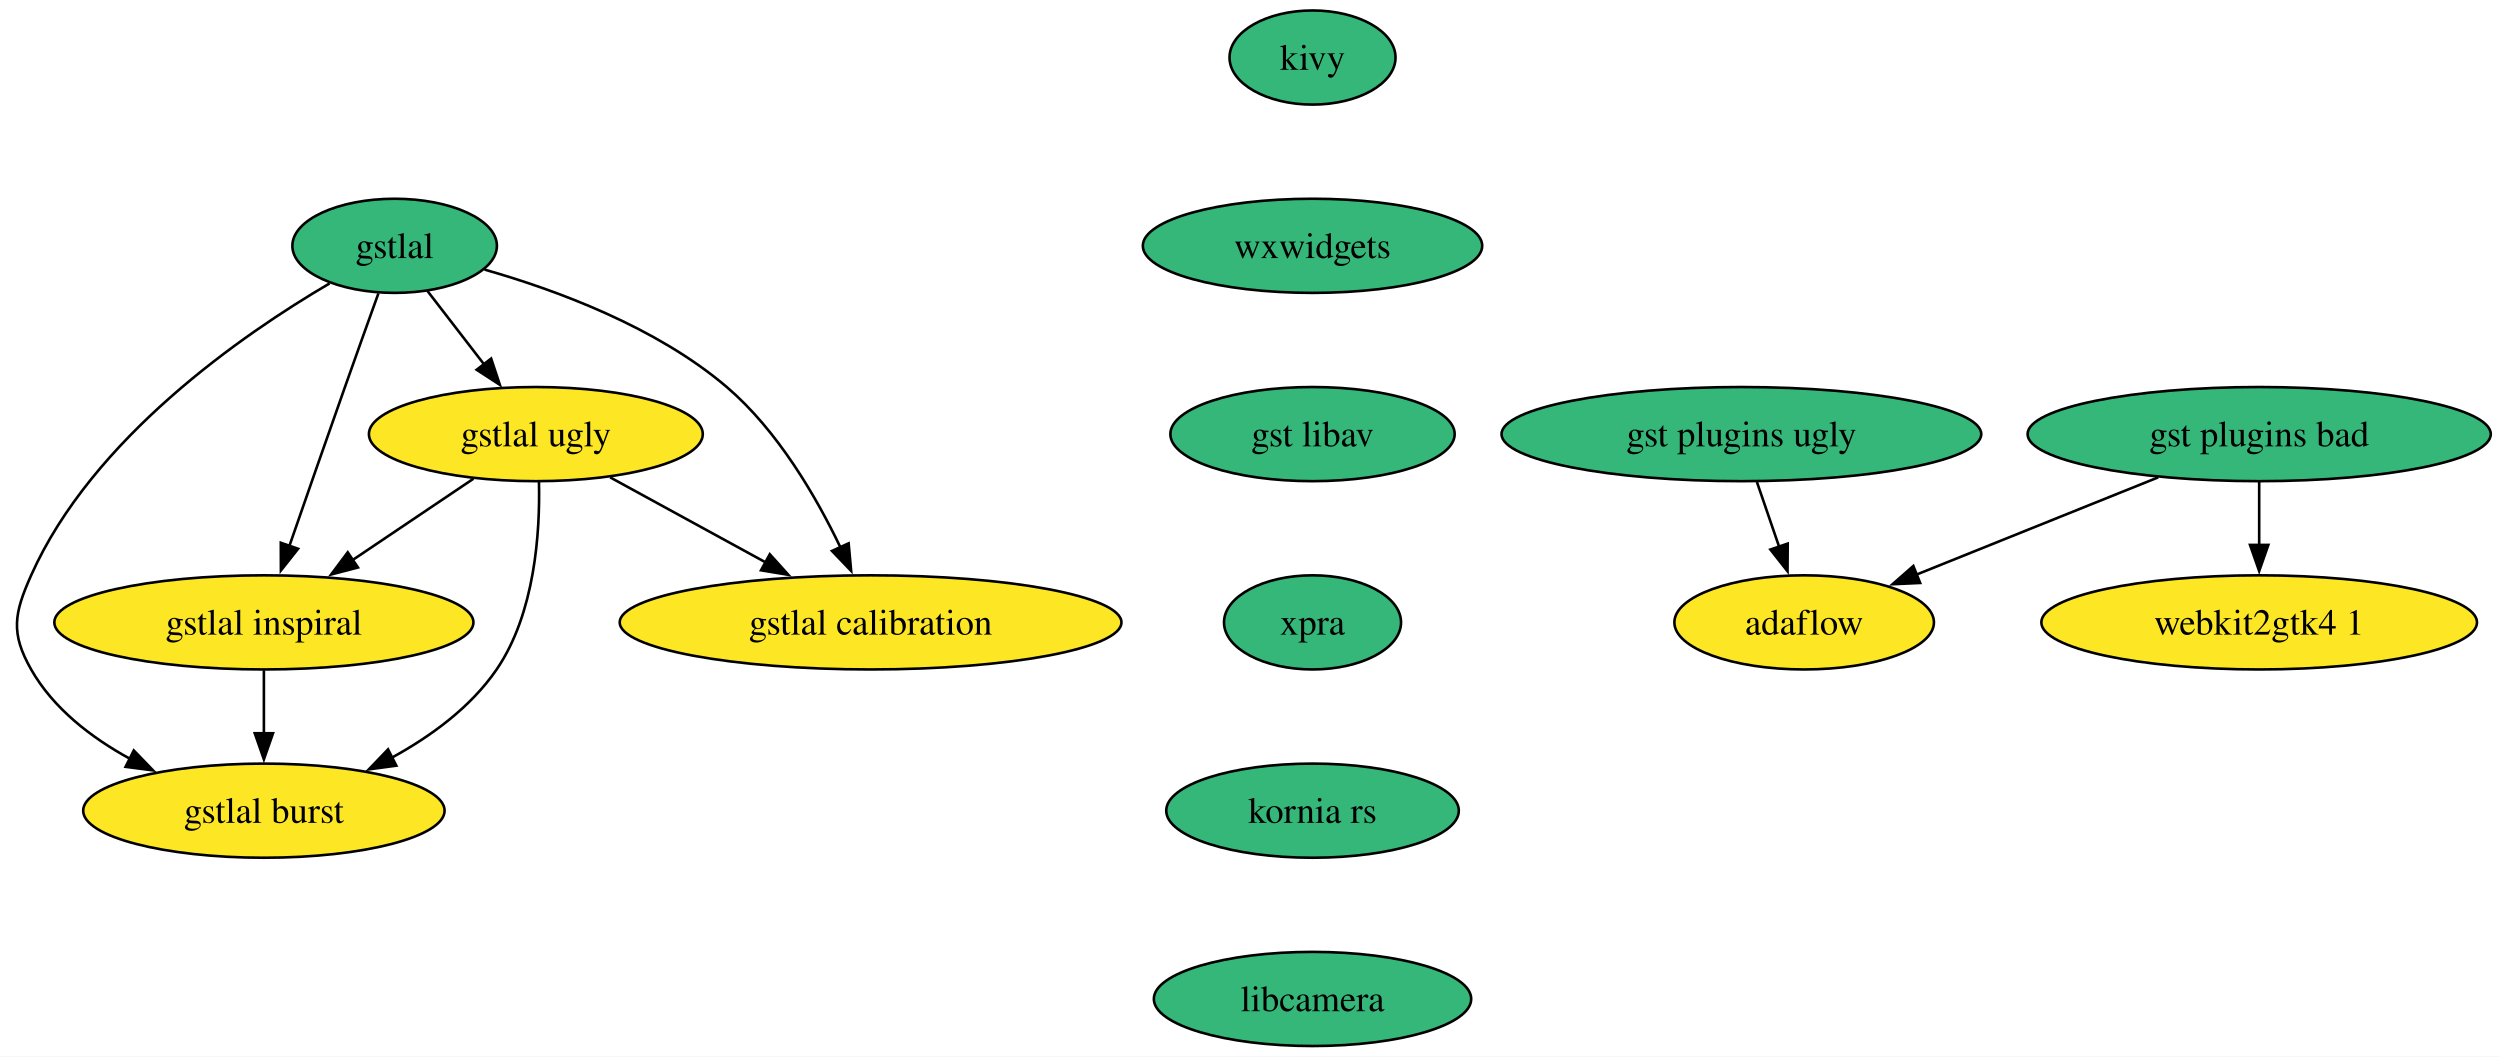
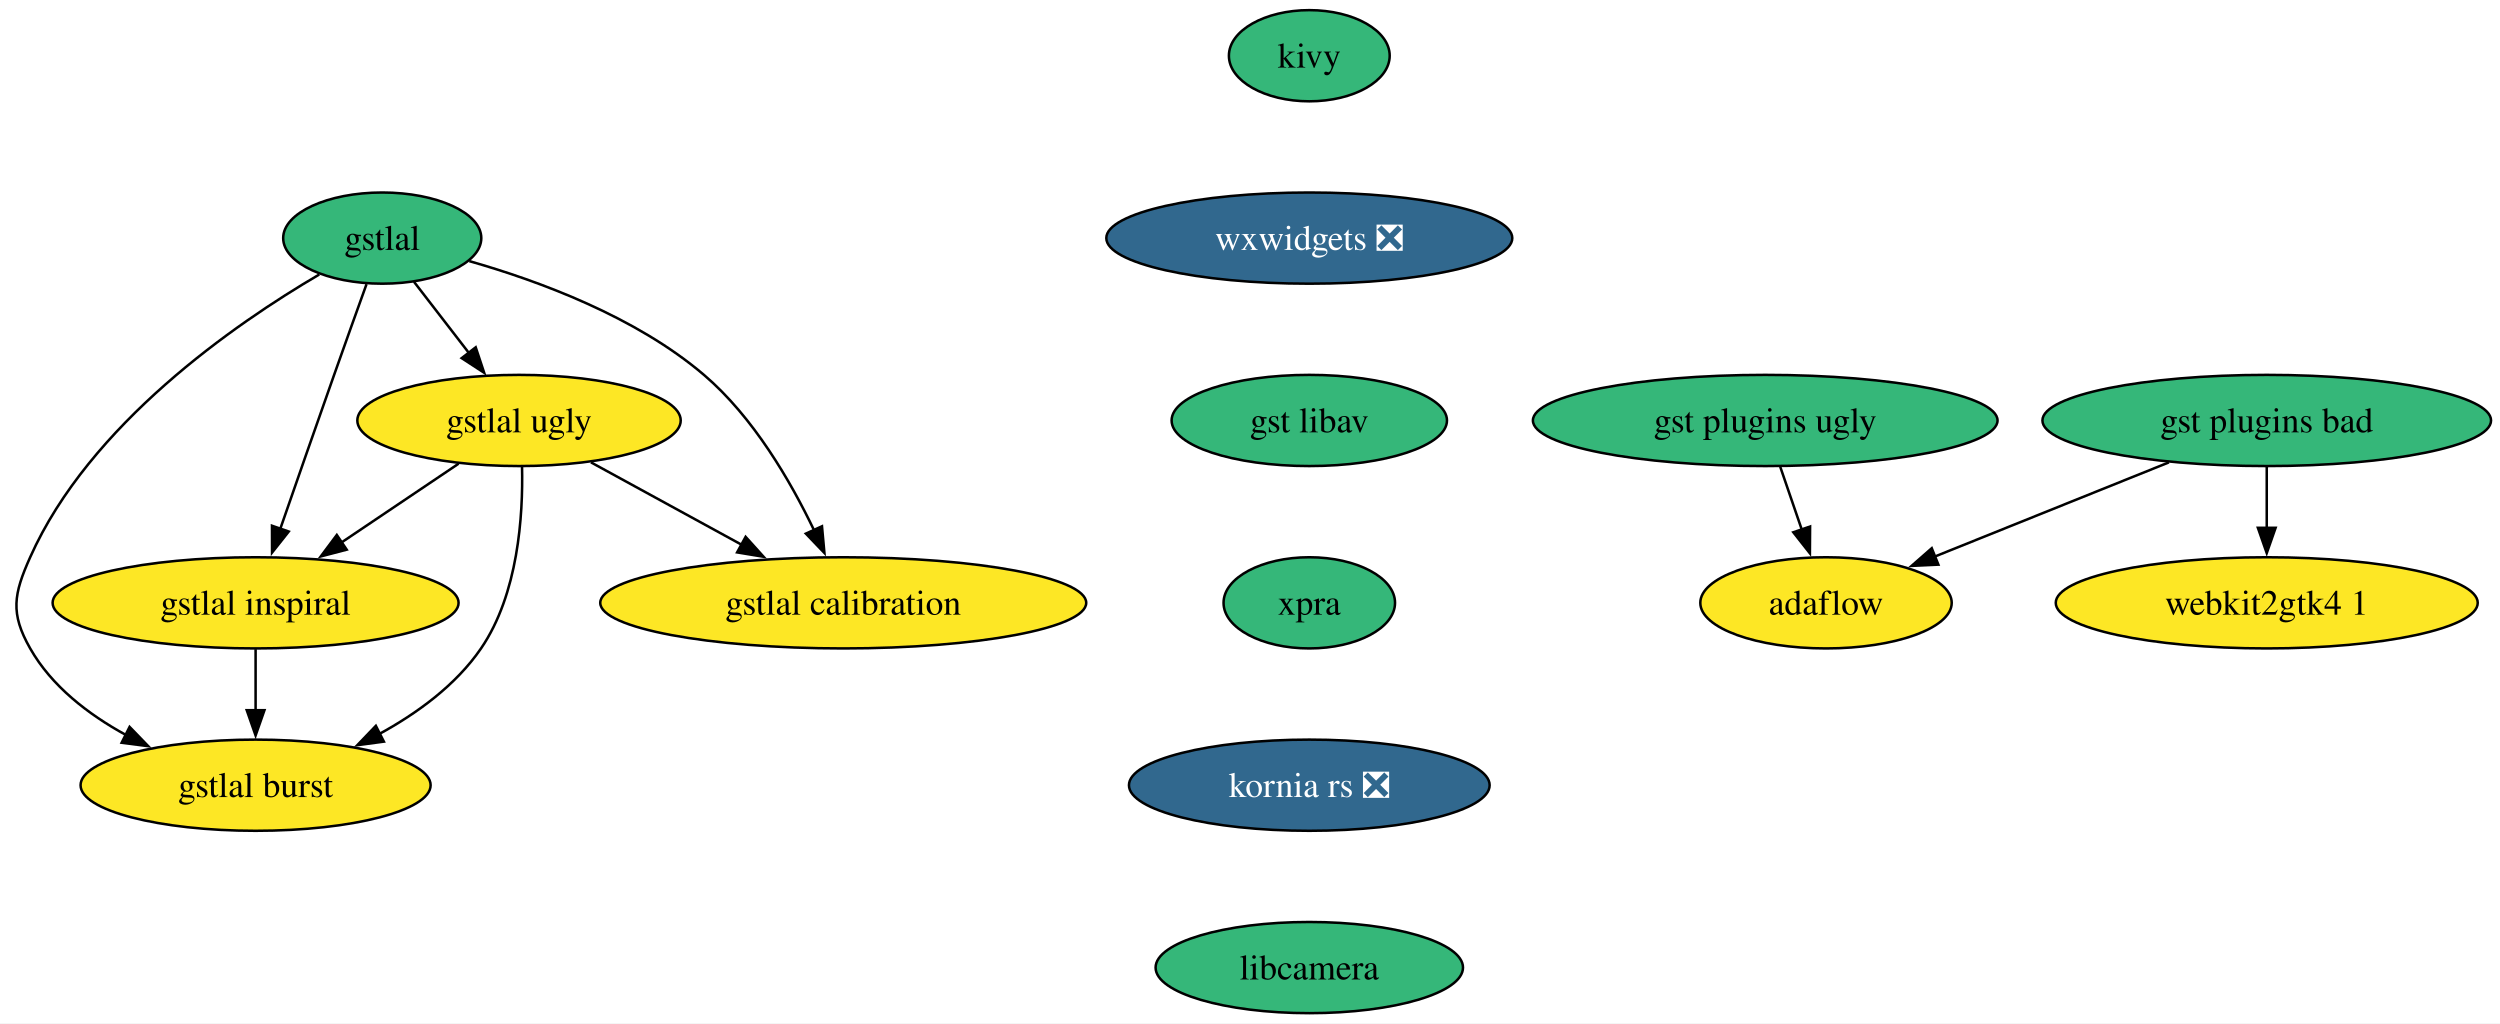
- <svg xmlns="http://www.w3.org/2000/svg" xmlns:xlink="http://www.w3.org/1999/xlink" width="956pt" height="404pt" viewBox="0.00 0.00 956.00 404.00">
+ <svg xmlns="http://www.w3.org/2000/svg" xmlns:xlink="http://www.w3.org/1999/xlink" width="987pt" height="404pt" viewBox="0.00 0.00 987.00 404.00">
  <g id="graph0" class="graph" transform="scale(1 1) rotate(0) translate(4 400)">
-     <polygon fill="white" stroke="none" points="-4,4 -4,-400 952.47,-400 952.47,4 -4,4" />
+     <polygon fill="white" stroke="none" points="-4,4 -4,-400 983.47,-400 983.47,4 -4,4" />
    <g id="node1" class="node">
      <g id="a_node1">
        <a xlink:href="https://github.com/conda-forge/kivy-feedstock" xlink:title="kivy">
-           <ellipse fill="#35b779" stroke="black" cx="497.91" cy="-378" rx="31.74" ry="18" />
-           <text xml:space="preserve" text-anchor="middle" x="497.91" y="-373.32" font-family="Times,serif" font-size="14.00">kivy</text>
+           <ellipse fill="#35b779" stroke="black" cx="512.91" cy="-378" rx="31.74" ry="18" />
+           <text xml:space="preserve" text-anchor="middle" x="512.91" y="-373.32" font-family="Times,serif" font-size="14.00">kivy</text>
        </a>
      </g>
    </g>
    <g id="node2" class="node">
      <g id="a_node2">
-         <a xlink:href="https://github.com/conda-forge/wxwidgets-feedstock" xlink:title="wxwidgets">
-           <ellipse fill="#35b779" stroke="black" cx="497.91" cy="-306" rx="64.89" ry="18" />
-           <text xml:space="preserve" text-anchor="middle" x="497.91" y="-301.32" font-family="Times,serif" font-size="14.00">wxwidgets</text>
+         <a xlink:href="https://github.com/conda-forge/wxwidgets-feedstock/pull/63" xlink:title="wxwidgets ❎">
+           <ellipse fill="#31688e" stroke="black" cx="512.91" cy="-306" rx="80.14" ry="18" />
+           <text xml:space="preserve" text-anchor="middle" x="512.91" y="-301.32" font-family="Times,serif" font-size="14.00" fill="white">wxwidgets ❎</text>
        </a>
      </g>
    </g>
    <g id="node8" class="node">
      <g id="a_node8">
        <a xlink:href="https://github.com/conda-forge/gst-libav-feedstock" xlink:title="gst libav">
-           <ellipse fill="#35b779" stroke="black" cx="497.91" cy="-234" rx="54.36" ry="18" />
-           <text xml:space="preserve" text-anchor="middle" x="497.91" y="-229.32" font-family="Times,serif" font-size="14.00">gst libav</text>
+           <ellipse fill="#35b779" stroke="black" cx="512.91" cy="-234" rx="54.36" ry="18" />
+           <text xml:space="preserve" text-anchor="middle" x="512.91" y="-229.32" font-family="Times,serif" font-size="14.00">gst libav</text>
        </a>
      </g>
    </g>
    <g id="node3" class="node">
      <g id="a_node3">
        <a xlink:href="https://github.com/conda-forge/gstlal-feedstock" xlink:title="gstlal">
          <ellipse fill="#35b779" stroke="black" cx="146.91" cy="-306" rx="39.11" ry="18" />
          <text xml:space="preserve" text-anchor="middle" x="146.91" y="-301.32" font-family="Times,serif" font-size="14.00">gstlal</text>
        </a>
      </g>
    </g>
    <g id="node4" class="node">
      <g id="a_node4">
        <a xlink:href="https://github.com/conda-forge/gstlal-ugly-feedstock" xlink:title="gstlal ugly">
          <ellipse fill="#fde725" stroke="black" cx="200.91" cy="-234" rx="63.84" ry="18" />
          <text xml:space="preserve" text-anchor="middle" x="200.91" y="-229.32" font-family="Times,serif" font-size="14.00">gstlal ugly</text>
        </a>
      </g>
    </g>
    <g id="edge2" class="edge">
      <path fill="none" stroke="black" d="M159.43,-288.76C165.88,-280.4 173.89,-270.02 181.15,-260.61" />
      <polygon fill="black" stroke="black" points="183.81,-262.89 187.15,-252.83 178.27,-258.61 183.81,-262.89" />
    </g>
    <g id="node5" class="node">
      <g id="a_node5">
        <a xlink:href="https://github.com/conda-forge/gstlal-burst-feedstock" xlink:title="gstlal burst">
          <ellipse fill="#fde725" stroke="black" cx="96.91" cy="-90" rx="69.1" ry="18" />
          <text xml:space="preserve" text-anchor="middle" x="96.91" y="-85.33" font-family="Times,serif" font-size="14.00">gstlal burst</text>
        </a>
      </g>
    </g>
    <g id="edge3" class="edge">
      <path fill="none" stroke="black" d="M122.04,-291.63C88.78,-272.14 31.29,-232.47 7.91,-180 1.39,-165.39 0,-157.91 7.91,-144 16.35,-129.14 30.8,-118 45.62,-109.88" />
      <polygon fill="black" stroke="black" points="47.16,-113.03 54.53,-105.41 44.02,-106.77 47.16,-113.03" />
    </g>
    <g id="node6" class="node">
      <g id="a_node6">
        <a xlink:href="https://github.com/conda-forge/gstlal-inspiral-feedstock" xlink:title="gstlal inspiral">
          <ellipse fill="#fde725" stroke="black" cx="96.91" cy="-162" rx="80.14" ry="18" />
          <text xml:space="preserve" text-anchor="middle" x="96.91" y="-157.32" font-family="Times,serif" font-size="14.00">gstlal inspiral</text>
        </a>
      </g>
    </g>
    <g id="edge4" class="edge">
      <path fill="none" stroke="black" d="M140.71,-287.83C136.97,-277.46 132.14,-263.98 127.91,-252 120.71,-231.63 112.68,-208.59 106.6,-191.05" />
      <polygon fill="black" stroke="black" points="109.99,-190.15 103.41,-181.84 103.38,-192.44 109.99,-190.15" />
    </g>
    <g id="node7" class="node">
      <g id="a_node7">
        <a xlink:href="https://github.com/conda-forge/gstlal-calibration-feedstock" xlink:title="gstlal calibration">
          <ellipse fill="#fde725" stroke="black" cx="328.91" cy="-162" rx="95.93" ry="18" />
          <text xml:space="preserve" text-anchor="middle" x="328.91" y="-157.32" font-family="Times,serif" font-size="14.00">gstlal calibration</text>
        </a>
      </g>
    </g>
    <g id="edge5" class="edge">
      <path fill="none" stroke="black" d="M181.28,-296.91C208.76,-289.08 247.01,-274.95 273.91,-252 293.4,-235.37 308.12,-210.03 317.4,-190.64" />
      <polygon fill="black" stroke="black" points="320.52,-192.23 321.48,-181.68 314.15,-189.33 320.52,-192.23" />
    </g>
    <g id="edge6" class="edge">
      <path fill="none" stroke="black" d="M202.1,-215.69C202.55,-196.51 200.6,-165.46 185.91,-144 175.99,-129.51 160.69,-118.37 145.56,-110.12" />
      <polygon fill="black" stroke="black" points="147.56,-107.21 137.05,-105.8 144.39,-113.45 147.56,-107.21" />
    </g>
    <g id="edge7" class="edge">
      <path fill="none" stroke="black" d="M177.05,-216.94C163.37,-207.74 145.98,-196.03 130.89,-185.88" />
      <polygon fill="black" stroke="black" points="132.88,-183 122.63,-180.32 128.97,-188.8 132.88,-183" />
    </g>
    <g id="edge8" class="edge">
      <path fill="none" stroke="black" d="M229.31,-217.46C246.79,-207.9 269.47,-195.5 288.77,-184.95" />
      <polygon fill="black" stroke="black" points="290.37,-188.06 297.47,-180.19 287.01,-181.92 290.37,-188.06" />
    </g>
    <g id="edge9" class="edge">
      <path fill="none" stroke="black" d="M96.91,-143.7C96.91,-136.41 96.91,-127.73 96.91,-119.54" />
      <polygon fill="black" stroke="black" points="100.41,-119.62 96.91,-109.62 93.41,-119.62 100.41,-119.62" />
    </g>
    <g id="node13" class="node">
      <g id="a_node13">
        <a xlink:href="https://github.com/conda-forge/xpra-feedstock" xlink:title="xpra">
-           <ellipse fill="#35b779" stroke="black" cx="497.91" cy="-162" rx="33.85" ry="18" />
-           <text xml:space="preserve" text-anchor="middle" x="497.91" y="-157.32" font-family="Times,serif" font-size="14.00">xpra</text>
+           <ellipse fill="#35b779" stroke="black" cx="512.91" cy="-162" rx="33.85" ry="18" />
+           <text xml:space="preserve" text-anchor="middle" x="512.91" y="-157.32" font-family="Times,serif" font-size="14.00">xpra</text>
        </a>
      </g>
    </g>
    <g id="node9" class="node">
      <g id="a_node9">
        <a xlink:href="https://github.com/conda-forge/gst-plugins-ugly-feedstock" xlink:title="gst plugins ugly">
-           <ellipse fill="#35b779" stroke="black" cx="661.91" cy="-234" rx="91.72" ry="18" />
-           <text xml:space="preserve" text-anchor="middle" x="661.91" y="-229.32" font-family="Times,serif" font-size="14.00">gst plugins ugly</text>
+           <ellipse fill="#35b779" stroke="black" cx="692.91" cy="-234" rx="91.72" ry="18" />
+           <text xml:space="preserve" text-anchor="middle" x="692.91" y="-229.32" font-family="Times,serif" font-size="14.00">gst plugins ugly</text>
        </a>
      </g>
    </g>
    <g id="node10" class="node">
      <g id="a_node10">
        <a xlink:href="https://github.com/conda-forge/adaflow-feedstock" xlink:title="adaflow">
-           <ellipse fill="#fde725" stroke="black" cx="685.91" cy="-162" rx="49.63" ry="18" />
-           <text xml:space="preserve" text-anchor="middle" x="685.91" y="-157.32" font-family="Times,serif" font-size="14.00">adaflow</text>
+           <ellipse fill="#fde725" stroke="black" cx="716.91" cy="-162" rx="49.63" ry="18" />
+           <text xml:space="preserve" text-anchor="middle" x="716.91" y="-157.32" font-family="Times,serif" font-size="14.00">adaflow</text>
        </a>
      </g>
    </g>
    <g id="edge11" class="edge">
-       <path fill="none" stroke="black" d="M667.84,-215.7C670.4,-208.24 673.45,-199.32 676.32,-190.97" />
-       <polygon fill="black" stroke="black" points="679.62,-192.13 679.55,-181.54 673,-189.86 679.62,-192.13" />
+       <path fill="none" stroke="black" d="M698.84,-215.7C701.4,-208.24 704.45,-199.32 707.32,-190.97" />
+       <polygon fill="black" stroke="black" points="710.62,-192.13 710.55,-181.54 704,-189.86 710.62,-192.13" />
    </g>
    <g id="node11" class="node">
      <g id="a_node11">
        <a xlink:href="https://github.com/conda-forge/gst-plugins-bad-feedstock" xlink:title="gst plugins bad">
-           <ellipse fill="#35b779" stroke="black" cx="859.91" cy="-234" rx="88.56" ry="18" />
-           <text xml:space="preserve" text-anchor="middle" x="859.91" y="-229.32" font-family="Times,serif" font-size="14.00">gst plugins bad</text>
+           <ellipse fill="#35b779" stroke="black" cx="890.91" cy="-234" rx="88.56" ry="18" />
+           <text xml:space="preserve" text-anchor="middle" x="890.91" y="-229.32" font-family="Times,serif" font-size="14.00">gst plugins bad</text>
        </a>
      </g>
    </g>
    <g id="edge12" class="edge">
-       <path fill="none" stroke="black" d="M821.29,-217.46C793.86,-206.43 757.01,-191.61 728.69,-180.21" />
-       <polygon fill="black" stroke="black" points="730.27,-177.08 719.69,-176.59 727.66,-183.57 730.27,-177.08" />
+       <path fill="none" stroke="black" d="M852.29,-217.46C824.86,-206.43 788.01,-191.61 759.69,-180.21" />
+       <polygon fill="black" stroke="black" points="761.27,-177.08 750.69,-176.59 758.66,-183.57 761.27,-177.08" />
    </g>
    <g id="node12" class="node">
      <g id="a_node12">
        <a xlink:href="https://github.com/conda-forge/webkit2gtk4.1-feedstock" xlink:title="webkit2gtk4 1">
-           <ellipse fill="#fde725" stroke="black" cx="859.91" cy="-162" rx="83.3" ry="18" />
-           <text xml:space="preserve" text-anchor="middle" x="859.91" y="-157.32" font-family="Times,serif" font-size="14.00">webkit2gtk4 1</text>
+           <ellipse fill="#fde725" stroke="black" cx="890.91" cy="-162" rx="83.3" ry="18" />
+           <text xml:space="preserve" text-anchor="middle" x="890.91" y="-157.32" font-family="Times,serif" font-size="14.00">webkit2gtk4 1</text>
        </a>
      </g>
    </g>
    <g id="edge13" class="edge">
-       <path fill="none" stroke="black" d="M859.91,-215.7C859.91,-208.41 859.91,-199.73 859.91,-191.54" />
-       <polygon fill="black" stroke="black" points="863.41,-191.62 859.91,-181.62 856.41,-191.62 863.41,-191.62" />
+       <path fill="none" stroke="black" d="M890.91,-215.7C890.91,-208.41 890.91,-199.73 890.91,-191.54" />
+       <polygon fill="black" stroke="black" points="894.41,-191.62 890.91,-181.62 887.41,-191.62 894.41,-191.62" />
    </g>
    <g id="node14" class="node">
      <g id="a_node14">
-         <a xlink:href="https://github.com/conda-forge/kornia-rs-feedstock" xlink:title="kornia rs">
-           <ellipse fill="#35b779" stroke="black" cx="497.91" cy="-90" rx="55.94" ry="18" />
-           <text xml:space="preserve" text-anchor="middle" x="497.91" y="-85.33" font-family="Times,serif" font-size="14.00">kornia rs</text>
+         <a xlink:href="https://github.com/conda-forge/kornia-rs-feedstock/pull/23" xlink:title="kornia rs ❎">
+           <ellipse fill="#31688e" stroke="black" cx="512.91" cy="-90" rx="71.2" ry="18" />
+           <text xml:space="preserve" text-anchor="middle" x="512.91" y="-85.33" font-family="Times,serif" font-size="14.00" fill="white">kornia rs ❎</text>
        </a>
      </g>
    </g>
    <g id="node15" class="node">
      <g id="a_node15">
        <a xlink:href="https://github.com/conda-forge/libcamera-feedstock" xlink:title="libcamera">
-           <ellipse fill="#35b779" stroke="black" cx="497.91" cy="-18" rx="60.68" ry="18" />
-           <text xml:space="preserve" text-anchor="middle" x="497.91" y="-13.32" font-family="Times,serif" font-size="14.00">libcamera</text>
+           <ellipse fill="#35b779" stroke="black" cx="512.91" cy="-18" rx="60.68" ry="18" />
+           <text xml:space="preserve" text-anchor="middle" x="512.91" y="-13.32" font-family="Times,serif" font-size="14.00">libcamera</text>
        </a>
      </g>
    </g>
  </g>
</svg>
